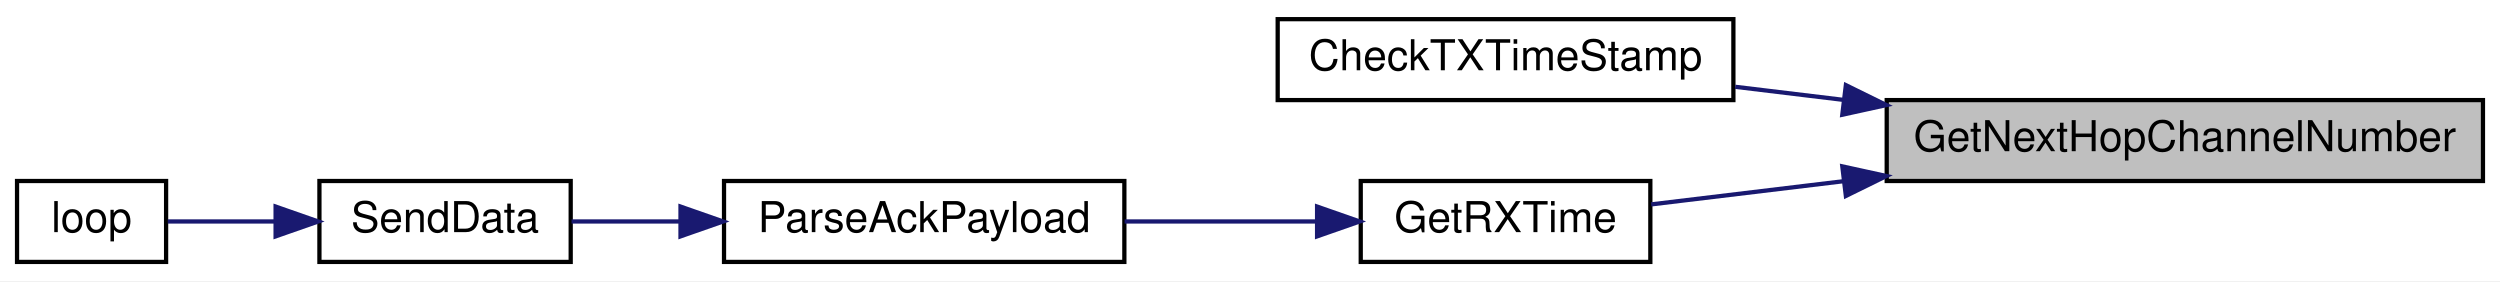
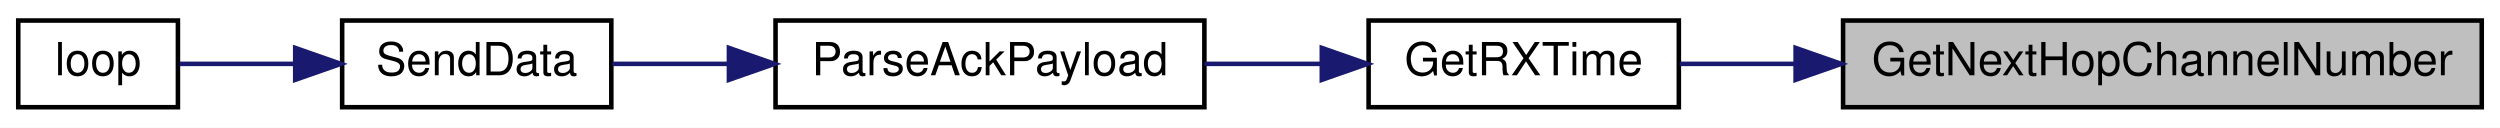
- <svg xmlns="http://www.w3.org/2000/svg" xmlns:xlink="http://www.w3.org/1999/xlink" width="587pt" height="66pt" viewBox="0.00 0.00 587.00 66.00">
-   <g id="graph0" class="graph" transform="scale(1 1) rotate(0) translate(4 62)">
-     <polygon fill="white" stroke="transparent" points="-4,4 -4,-62 583,-62 583,4 -4,4" />
+ <svg xmlns="http://www.w3.org/2000/svg" xmlns:xlink="http://www.w3.org/1999/xlink" width="548pt" height="28pt" viewBox="0.00 0.00 548.00 28.00">
+   <g id="graph0" class="graph" transform="scale(1 1) rotate(0) translate(4 24)">
+     <polygon fill="white" stroke="transparent" points="-4,4 -4,-24 544,-24 544,4 -4,4" />
    <g id="node1" class="node">
      <g id="a_node1">
        <a xlink:title=" ">
-           <polygon fill="#bfbfbf" stroke="black" points="439,-19.5 439,-38.5 579,-38.5 579,-19.5 439,-19.5" />
-           <text text-anchor="middle" x="509" y="-26.5" font-family="Helvetica,sans-Serif" font-size="10.00">GetNextHopChannelNumber</text>
+           <polygon fill="#bfbfbf" stroke="black" points="400,-0.5 400,-19.5 540,-19.5 540,-0.5 400,-0.5" />
+           <text text-anchor="middle" x="470" y="-7.5" font-family="Helvetica,sans-Serif" font-size="10.00">GetNextHopChannelNumber</text>
        </a>
      </g>
    </g>
    <g id="node2" class="node">
      <g id="a_node2">
-         <a xlink:href="_transmitter_code_2src_2main_8cpp.html#ab83c716220e82fb8c5db9a7857e9c503" target="_top" xlink:title=" ">
-           <polygon fill="white" stroke="black" points="296,-38.5 296,-57.5 403,-57.5 403,-38.5 296,-38.5" />
-           <text text-anchor="middle" x="349.5" y="-45.5" font-family="Helvetica,sans-Serif" font-size="10.00">CheckTXTimeStamp</text>
+         <a xlink:href="_transmitter_code_2src_2main_8cpp.html#acd508e422b616377d0f0cdb44e4cfae0" target="_top" xlink:title=" ">
+           <polygon fill="white" stroke="black" points="296,-0.5 296,-19.5 364,-19.5 364,-0.5 296,-0.5" />
+           <text text-anchor="middle" x="330" y="-7.5" font-family="Helvetica,sans-Serif" font-size="10.00">GetRXTime</text>
        </a>
      </g>
    </g>
    <g id="edge1" class="edge">
-       <path fill="none" stroke="midnightblue" d="M428.83,-38.55C420.22,-39.59 411.61,-40.63 403.42,-41.62" />
-       <polygon fill="midnightblue" stroke="midnightblue" points="429.41,-42.01 438.92,-37.33 428.57,-35.06 429.41,-42.01" />
+       <path fill="none" stroke="midnightblue" d="M389.5,-10C380.62,-10 371.98,-10 364.18,-10" />
+       <polygon fill="midnightblue" stroke="midnightblue" points="389.6,-13.5 399.6,-10 389.6,-6.5 389.6,-13.5" />
    </g>
    <g id="node3" class="node">
      <g id="a_node3">
-         <a xlink:href="_transmitter_code_2src_2main_8cpp.html#acd508e422b616377d0f0cdb44e4cfae0" target="_top" xlink:title=" ">
-           <polygon fill="white" stroke="black" points="315.5,-0.5 315.5,-19.5 383.5,-19.5 383.5,-0.5 315.5,-0.5" />
-           <text text-anchor="middle" x="349.5" y="-7.5" font-family="Helvetica,sans-Serif" font-size="10.00">GetRXTime</text>
-         </a>
-       </g>
-     </g>
-     <g id="edge2" class="edge">
-       <path fill="none" stroke="midnightblue" d="M428.99,-19.47C413,-17.54 397.03,-15.61 383.7,-14.01" />
-       <polygon fill="midnightblue" stroke="midnightblue" points="428.57,-22.94 438.92,-20.67 429.41,-15.99 428.57,-22.94" />
-     </g>
-     <g id="node4" class="node">
-       <g id="a_node4">
        <a xlink:href="_radio_functions_8h.html#a230e862a4da0f66746b6b3afba6bd77a" target="_top" xlink:title=" ">
          <polygon fill="white" stroke="black" points="166,-0.5 166,-19.5 260,-19.5 260,-0.5 166,-0.5" />
          <text text-anchor="middle" x="213" y="-7.5" font-family="Helvetica,sans-Serif" font-size="10.00">ParseAckPayload</text>
        </a>
      </g>
    </g>
-     <g id="edge3" class="edge">
-       <path fill="none" stroke="midnightblue" d="M305.11,-10C290.72,-10 274.64,-10 260.06,-10" />
-       <polygon fill="midnightblue" stroke="midnightblue" points="305.25,-13.5 315.25,-10 305.25,-6.5 305.25,-13.5" />
+     <g id="edge2" class="edge">
+       <path fill="none" stroke="midnightblue" d="M285.48,-10C277.15,-10 268.42,-10 260.02,-10" />
+       <polygon fill="midnightblue" stroke="midnightblue" points="285.74,-13.5 295.74,-10 285.74,-6.5 285.74,-13.5" />
    </g>
-     <g id="node5" class="node">
-       <g id="a_node5">
+     <g id="node4" class="node">
+       <g id="a_node4">
        <a xlink:href="_radio_functions_8cpp.html#a3d7322e78f097d02d476f17a6306997c" target="_top" xlink:title=" ">
          <polygon fill="white" stroke="black" points="71,-0.5 71,-19.5 130,-19.5 130,-0.5 71,-0.5" />
          <text text-anchor="middle" x="100.5" y="-7.5" font-family="Helvetica,sans-Serif" font-size="10.00">SendData</text>
        </a>
      </g>
    </g>
-     <g id="edge4" class="edge">
+     <g id="edge3" class="edge">
      <path fill="none" stroke="midnightblue" d="M155.51,-10C146.74,-10 138,-10 130.2,-10" />
      <polygon fill="midnightblue" stroke="midnightblue" points="155.78,-13.5 165.78,-10 155.78,-6.5 155.78,-13.5" />
    </g>
-     <g id="node6" class="node">
-       <g id="a_node6">
+     <g id="node5" class="node">
+       <g id="a_node5">
        <a xlink:href="_transmitter_code_2src_2main_8cpp.html#afe461d27b9c48d5921c00d521181f12f" target="_top" xlink:title=" ">
          <polygon fill="white" stroke="black" points="0,-0.5 0,-19.5 35,-19.5 35,-0.5 0,-0.5" />
          <text text-anchor="middle" x="17.5" y="-7.5" font-family="Helvetica,sans-Serif" font-size="10.00">loop</text>
        </a>
      </g>
    </g>
-     <g id="edge5" class="edge">
+     <g id="edge4" class="edge">
      <path fill="none" stroke="midnightblue" d="M60.49,-10C51.66,-10 42.74,-10 35.4,-10" />
      <polygon fill="midnightblue" stroke="midnightblue" points="60.71,-13.5 70.71,-10 60.71,-6.5 60.71,-13.5" />
    </g>
  </g>
</svg>
